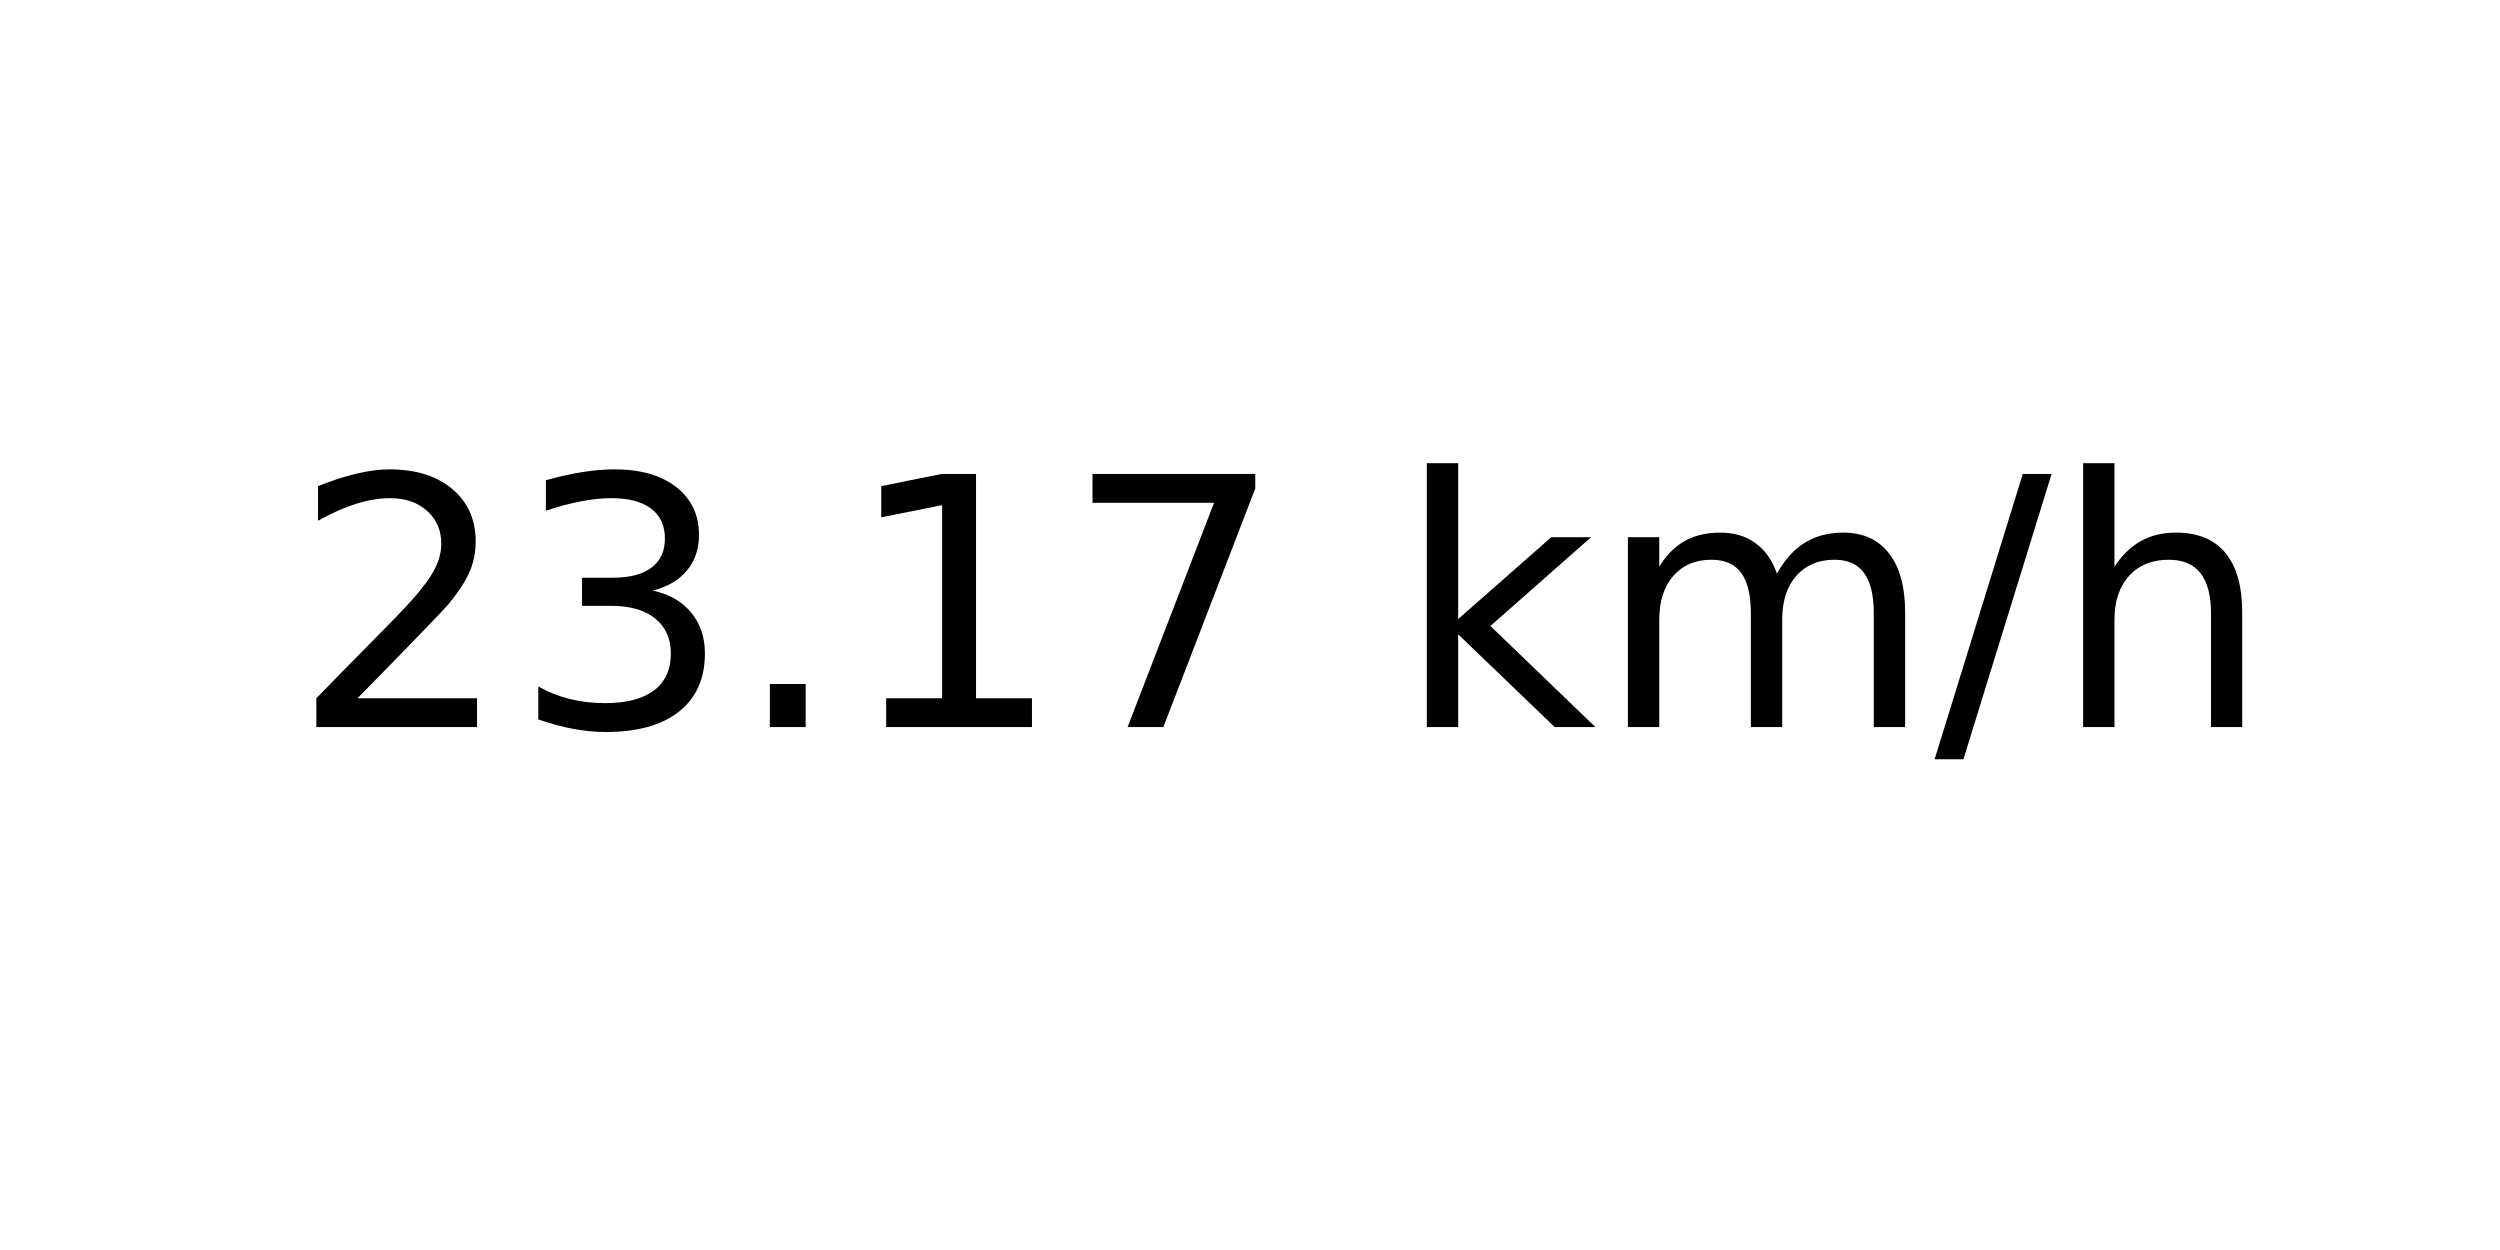
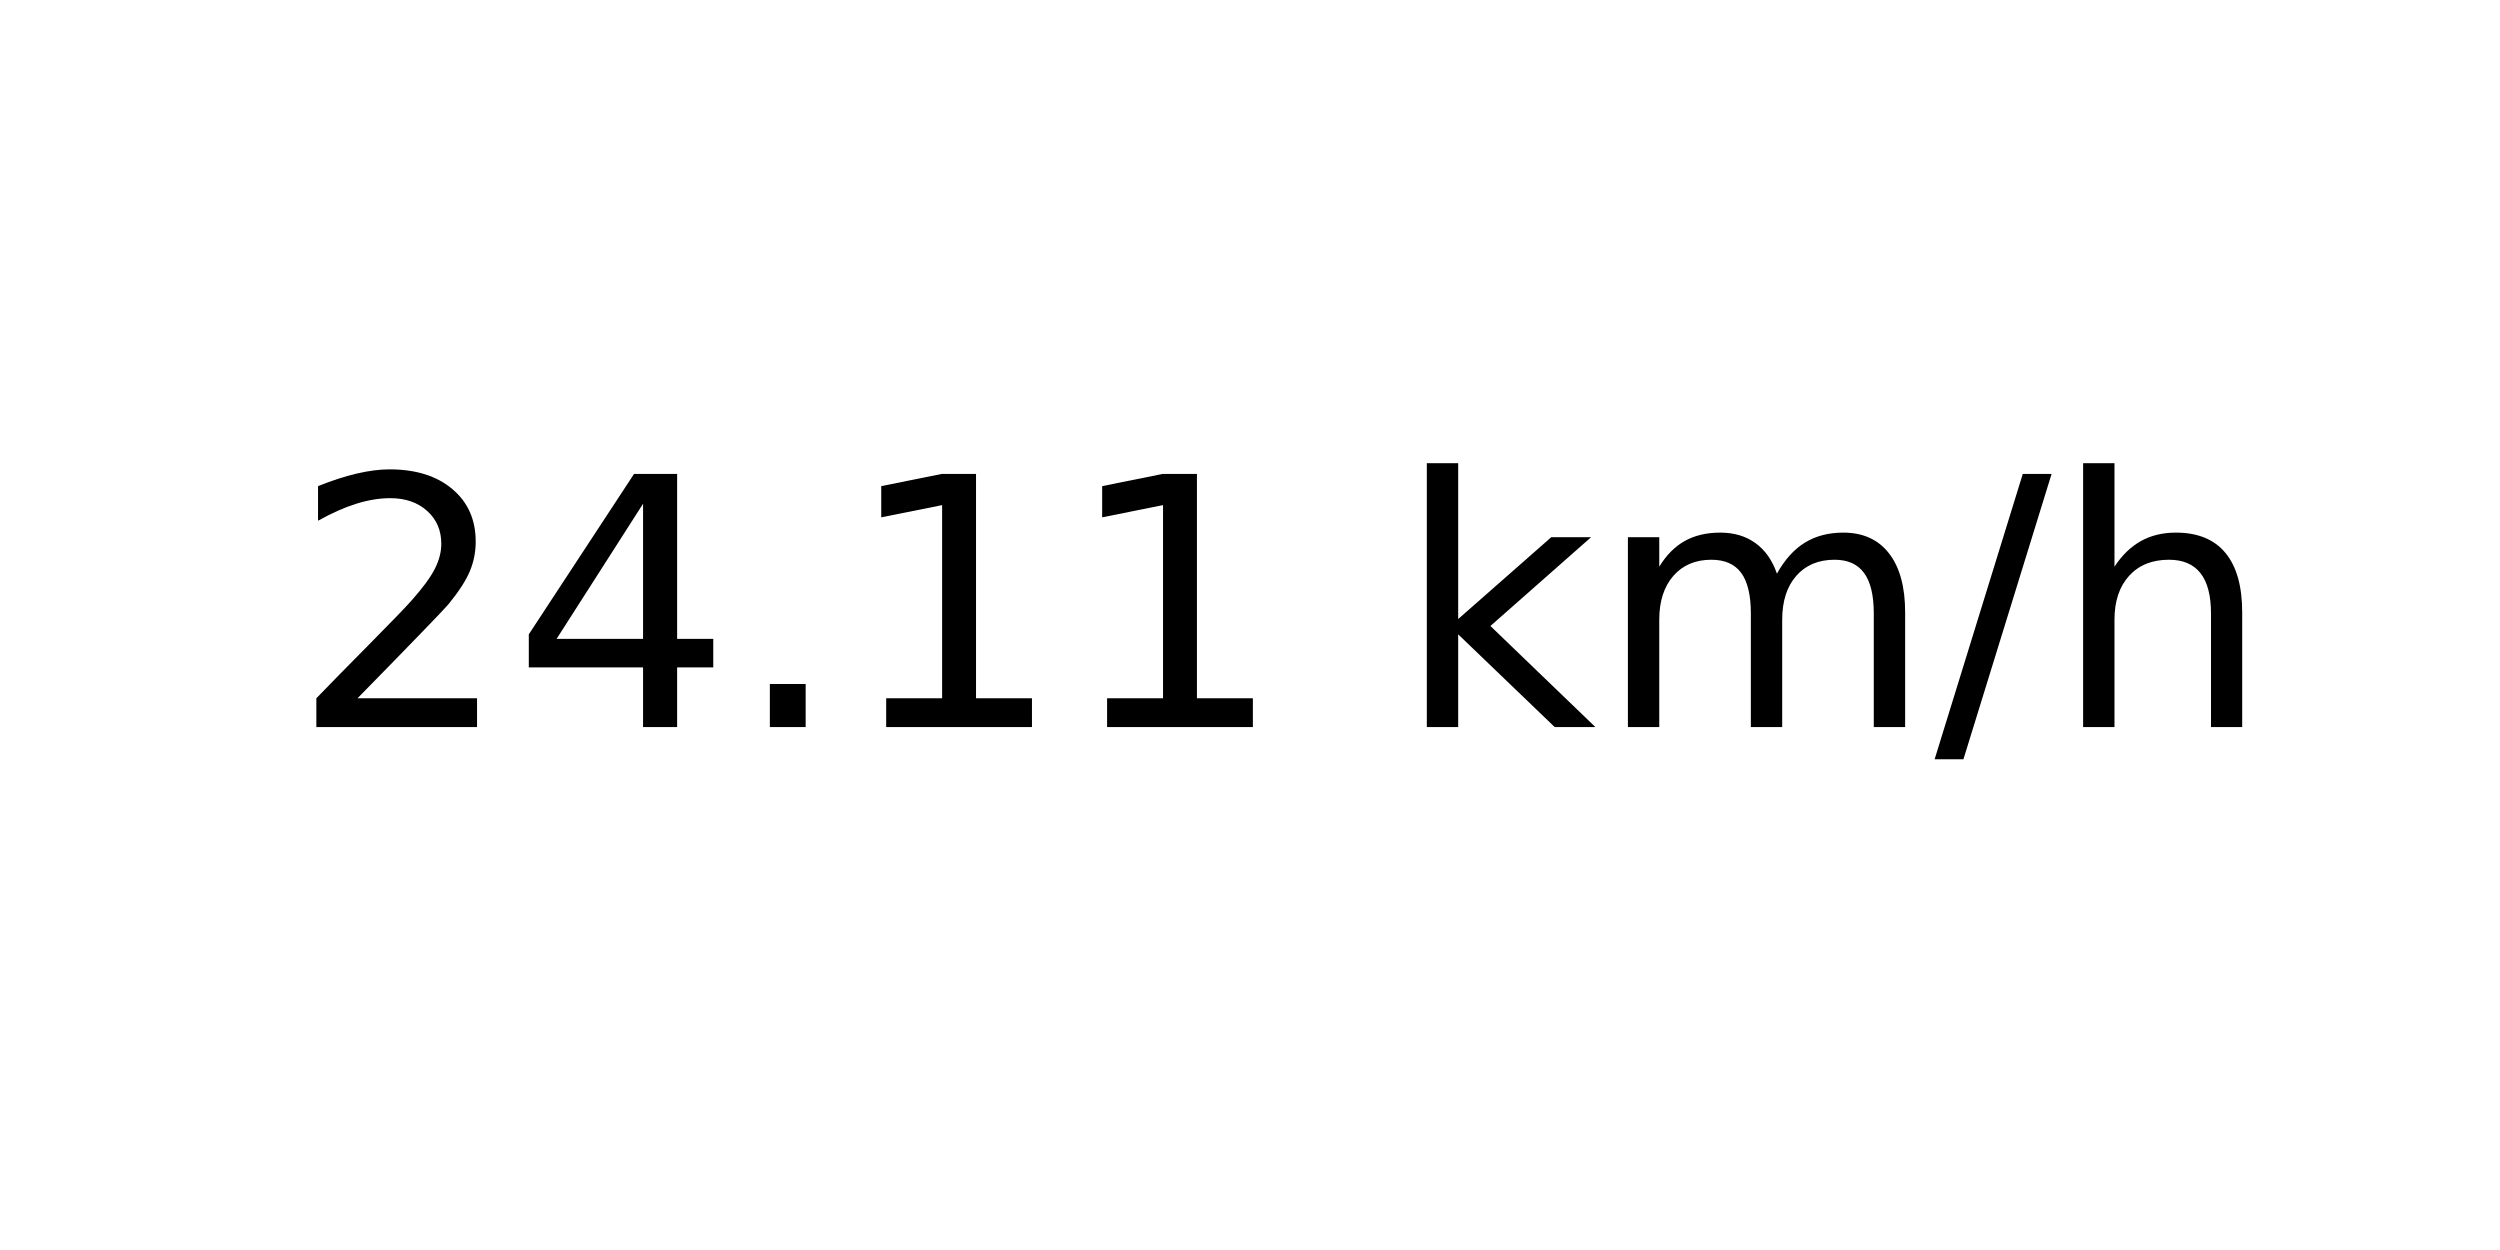
<svg xmlns="http://www.w3.org/2000/svg" xmlns:xlink="http://www.w3.org/1999/xlink" width="72pt" height="36pt" viewBox="0 0 72 36" version="1.1">
  <defs>
    <style type="text/css">*{stroke-linejoin: round; stroke-linecap: butt}</style>
  </defs>
  <g id="figure_1">
    <g id="axes_1">
      <g id="text_1">
        <g transform="translate(8.378125 20.93937) scale(0.1 -0.1)">
          <defs>
            <path id="DejaVuSans-32" d="M 1228 531  L 3431 531  L 3431 0  L 469 0  L 469 531  Q 828 903 1448 1529  Q 2069 2156 2228 2338  Q 2531 2678 2651 2914  Q 2772 3150 2772 3378  Q 2772 3750 2511 3984  Q 2250 4219 1831 4219  Q 1534 4219 1204 4116  Q 875 4013 500 3803  L 500 4441  Q 881 4594 1212 4672  Q 1544 4750 1819 4750  Q 2544 4750 2975 4387  Q 3406 4025 3406 3419  Q 3406 3131 3298 2873  Q 3191 2616 2906 2266  Q 2828 2175 2409 1742  Q 1991 1309 1228 531  z " transform="scale(0.015625)" />
-             <path id="DejaVuSans-33" d="M 2597 2516  Q 3050 2419 3304 2112  Q 3559 1806 3559 1356  Q 3559 666 3084 287  Q 2609 -91 1734 -91  Q 1441 -91 1130 -33  Q 819 25 488 141  L 488 750  Q 750 597 1062 519  Q 1375 441 1716 441  Q 2309 441 2620 675  Q 2931 909 2931 1356  Q 2931 1769 2642 2001  Q 2353 2234 1838 2234  L 1294 2234  L 1294 2753  L 1863 2753  Q 2328 2753 2575 2939  Q 2822 3125 2822 3475  Q 2822 3834 2567 4026  Q 2313 4219 1838 4219  Q 1578 4219 1281 4162  Q 984 4106 628 3988  L 628 4550  Q 988 4650 1302 4700  Q 1616 4750 1894 4750  Q 2613 4750 3031 4423  Q 3450 4097 3450 3541  Q 3450 3153 3228 2886  Q 3006 2619 2597 2516  z " transform="scale(0.015625)" />
+             <path id="DejaVuSans-34" d="M 2419 4116  L 825 1625  L 2419 1625  L 2419 4116  z M 2253 4666  L 3047 4666  L 3047 1625  L 3713 1625  L 3713 1100  L 3047 1100  L 3047 0  L 2419 0  L 2419 1100  L 313 1100  L 313 1709  L 2253 4666  z " transform="scale(0.015625)" />
            <path id="DejaVuSans-2e" d="M 684 794  L 1344 794  L 1344 0  L 684 0  L 684 794  z " transform="scale(0.015625)" />
            <path id="DejaVuSans-31" d="M 794 531  L 1825 531  L 1825 4091  L 703 3866  L 703 4441  L 1819 4666  L 2450 4666  L 2450 531  L 3481 531  L 3481 0  L 794 0  L 794 531  z " transform="scale(0.015625)" />
-             <path id="DejaVuSans-37" d="M 525 4666  L 3525 4666  L 3525 4397  L 1831 0  L 1172 0  L 2766 4134  L 525 4134  L 525 4666  z " transform="scale(0.015625)" />
            <path id="DejaVuSans-20" transform="scale(0.015625)" />
            <path id="DejaVuSans-6b" d="M 581 4863  L 1159 4863  L 1159 1991  L 2875 3500  L 3609 3500  L 1753 1863  L 3688 0  L 2938 0  L 1159 1709  L 1159 0  L 581 0  L 581 4863  z " transform="scale(0.015625)" />
            <path id="DejaVuSans-6d" d="M 3328 2828  Q 3544 3216 3844 3400  Q 4144 3584 4550 3584  Q 5097 3584 5394 3201  Q 5691 2819 5691 2113  L 5691 0  L 5113 0  L 5113 2094  Q 5113 2597 4934 2840  Q 4756 3084 4391 3084  Q 3944 3084 3684 2787  Q 3425 2491 3425 1978  L 3425 0  L 2847 0  L 2847 2094  Q 2847 2600 2669 2842  Q 2491 3084 2119 3084  Q 1678 3084 1418 2786  Q 1159 2488 1159 1978  L 1159 0  L 581 0  L 581 3500  L 1159 3500  L 1159 2956  Q 1356 3278 1631 3431  Q 1906 3584 2284 3584  Q 2666 3584 2933 3390  Q 3200 3197 3328 2828  z " transform="scale(0.015625)" />
            <path id="DejaVuSans-2f" d="M 1625 4666  L 2156 4666  L 531 -594  L 0 -594  L 1625 4666  z " transform="scale(0.015625)" />
            <path id="DejaVuSans-68" d="M 3513 2113  L 3513 0  L 2938 0  L 2938 2094  Q 2938 2591 2744 2837  Q 2550 3084 2163 3084  Q 1697 3084 1428 2787  Q 1159 2491 1159 1978  L 1159 0  L 581 0  L 581 4863  L 1159 4863  L 1159 2956  Q 1366 3272 1645 3428  Q 1925 3584 2291 3584  Q 2894 3584 3203 3211  Q 3513 2838 3513 2113  z " transform="scale(0.015625)" />
          </defs>
          <use xlink:href="#DejaVuSans-32" />
-           <use xlink:href="#DejaVuSans-33" x="63.623" />
+           <use xlink:href="#DejaVuSans-34" x="63.623" />
          <use xlink:href="#DejaVuSans-2e" x="127.246" />
          <use xlink:href="#DejaVuSans-31" x="159.033" />
-           <use xlink:href="#DejaVuSans-37" x="222.656" />
+           <use xlink:href="#DejaVuSans-31" x="222.656" />
          <use xlink:href="#DejaVuSans-20" x="286.279" />
          <use xlink:href="#DejaVuSans-6b" x="318.066" />
          <use xlink:href="#DejaVuSans-6d" x="375.977" />
          <use xlink:href="#DejaVuSans-2f" x="473.389" />
          <use xlink:href="#DejaVuSans-68" x="507.08" />
        </g>
      </g>
    </g>
  </g>
</svg>
